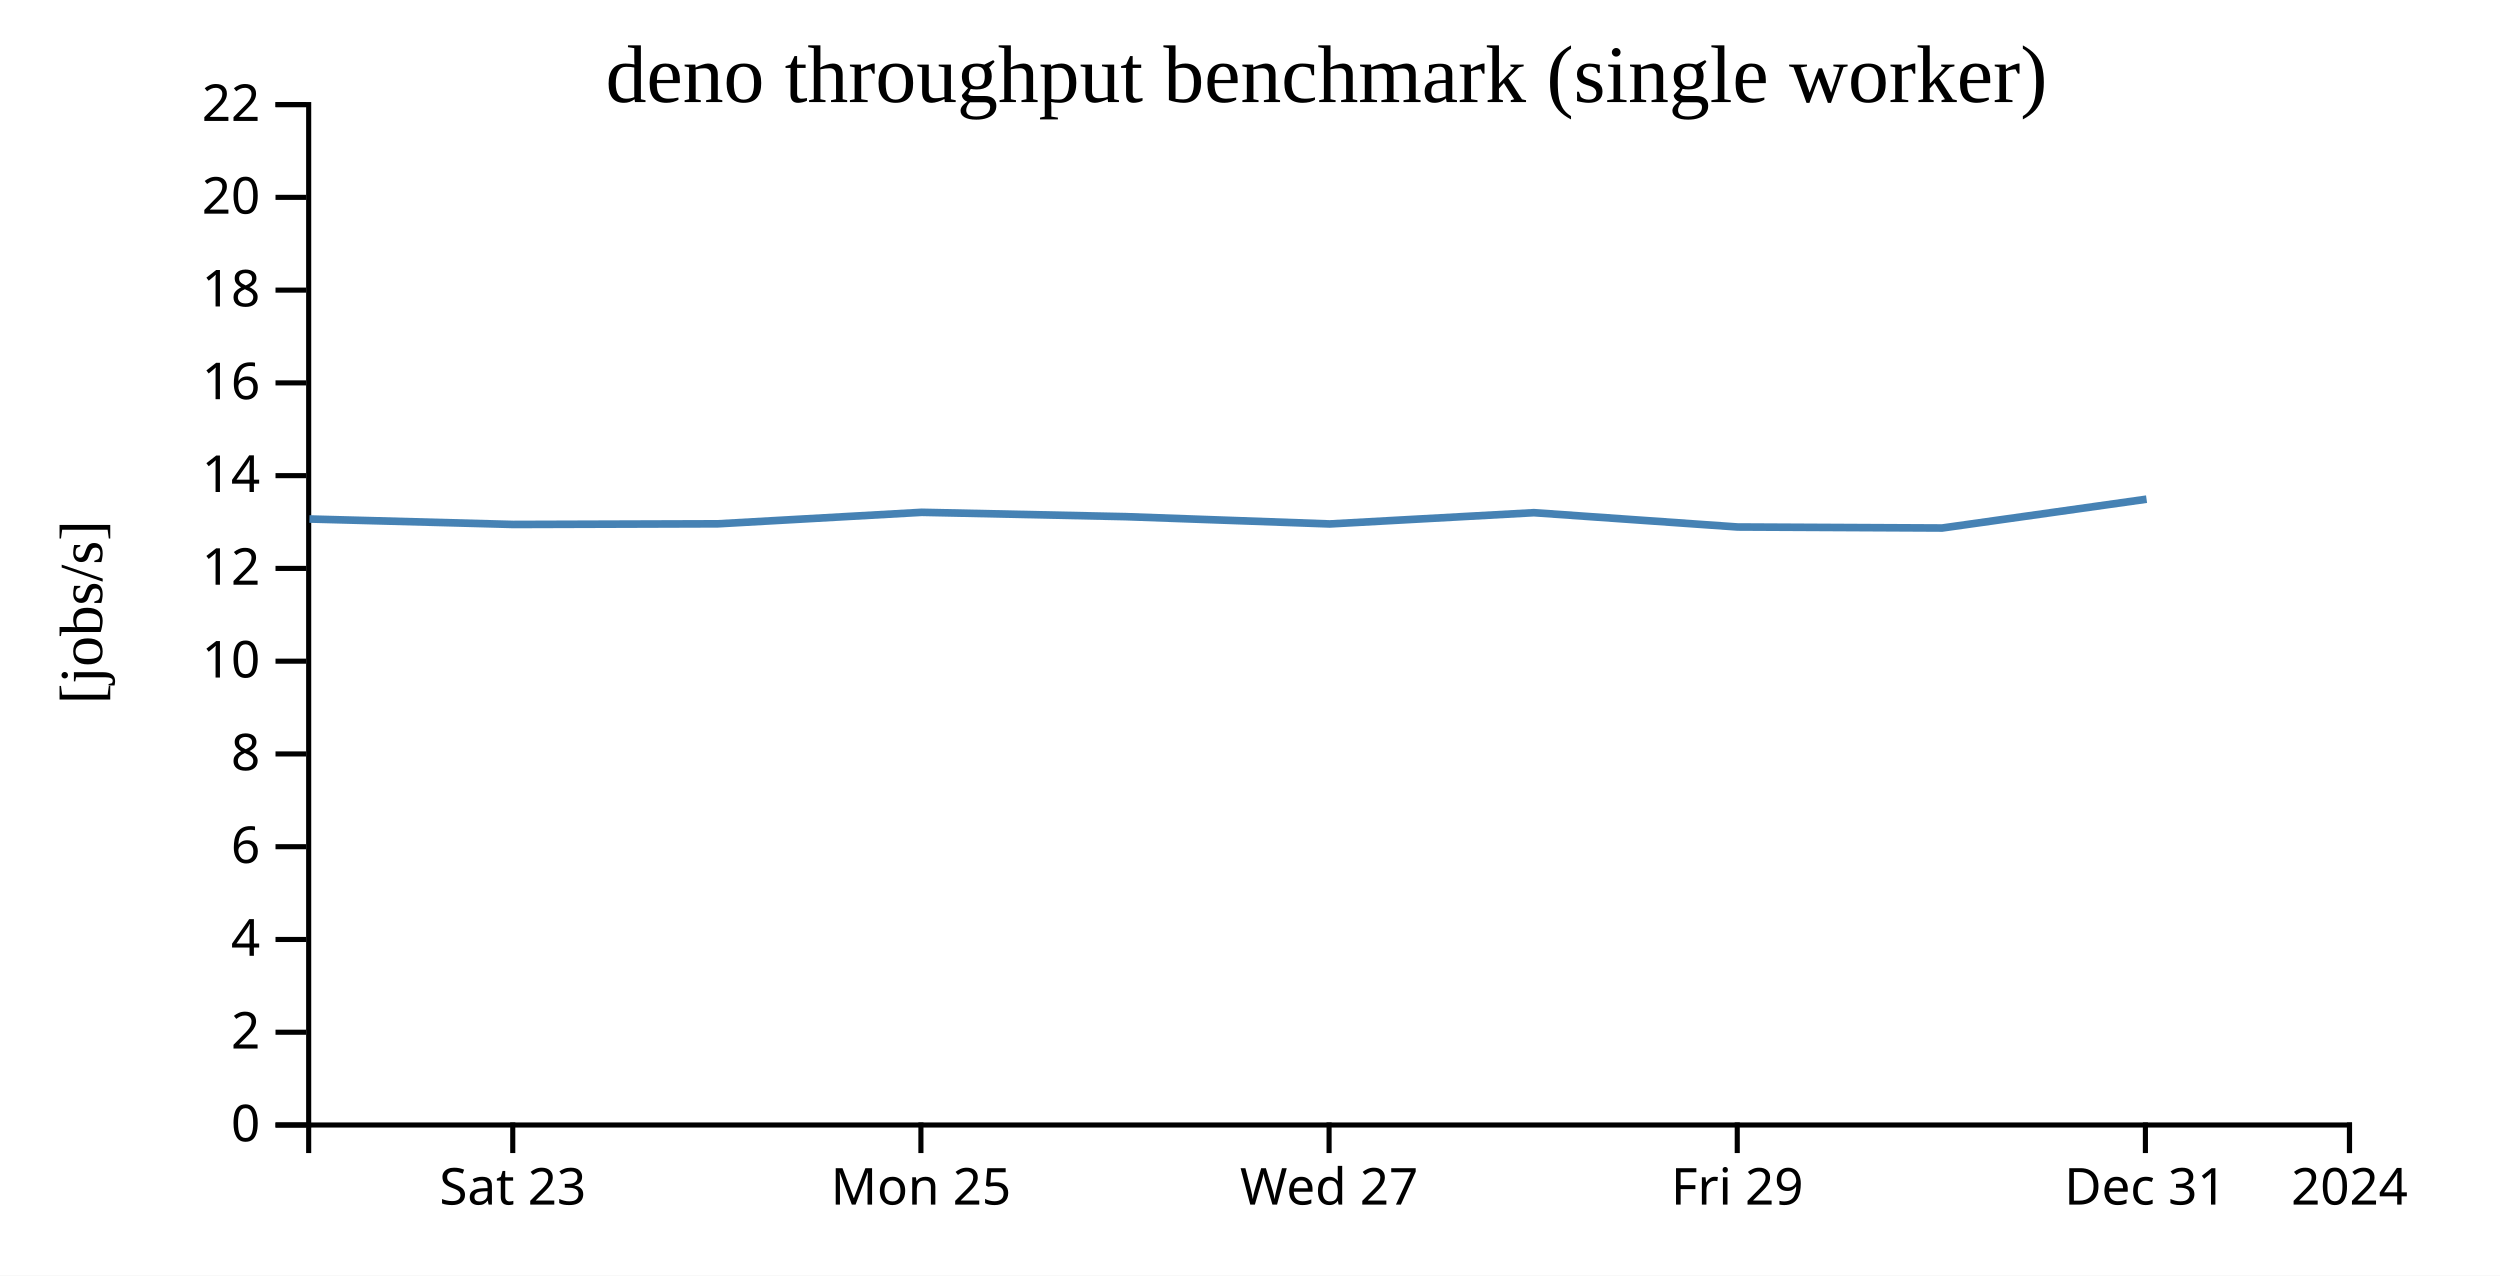
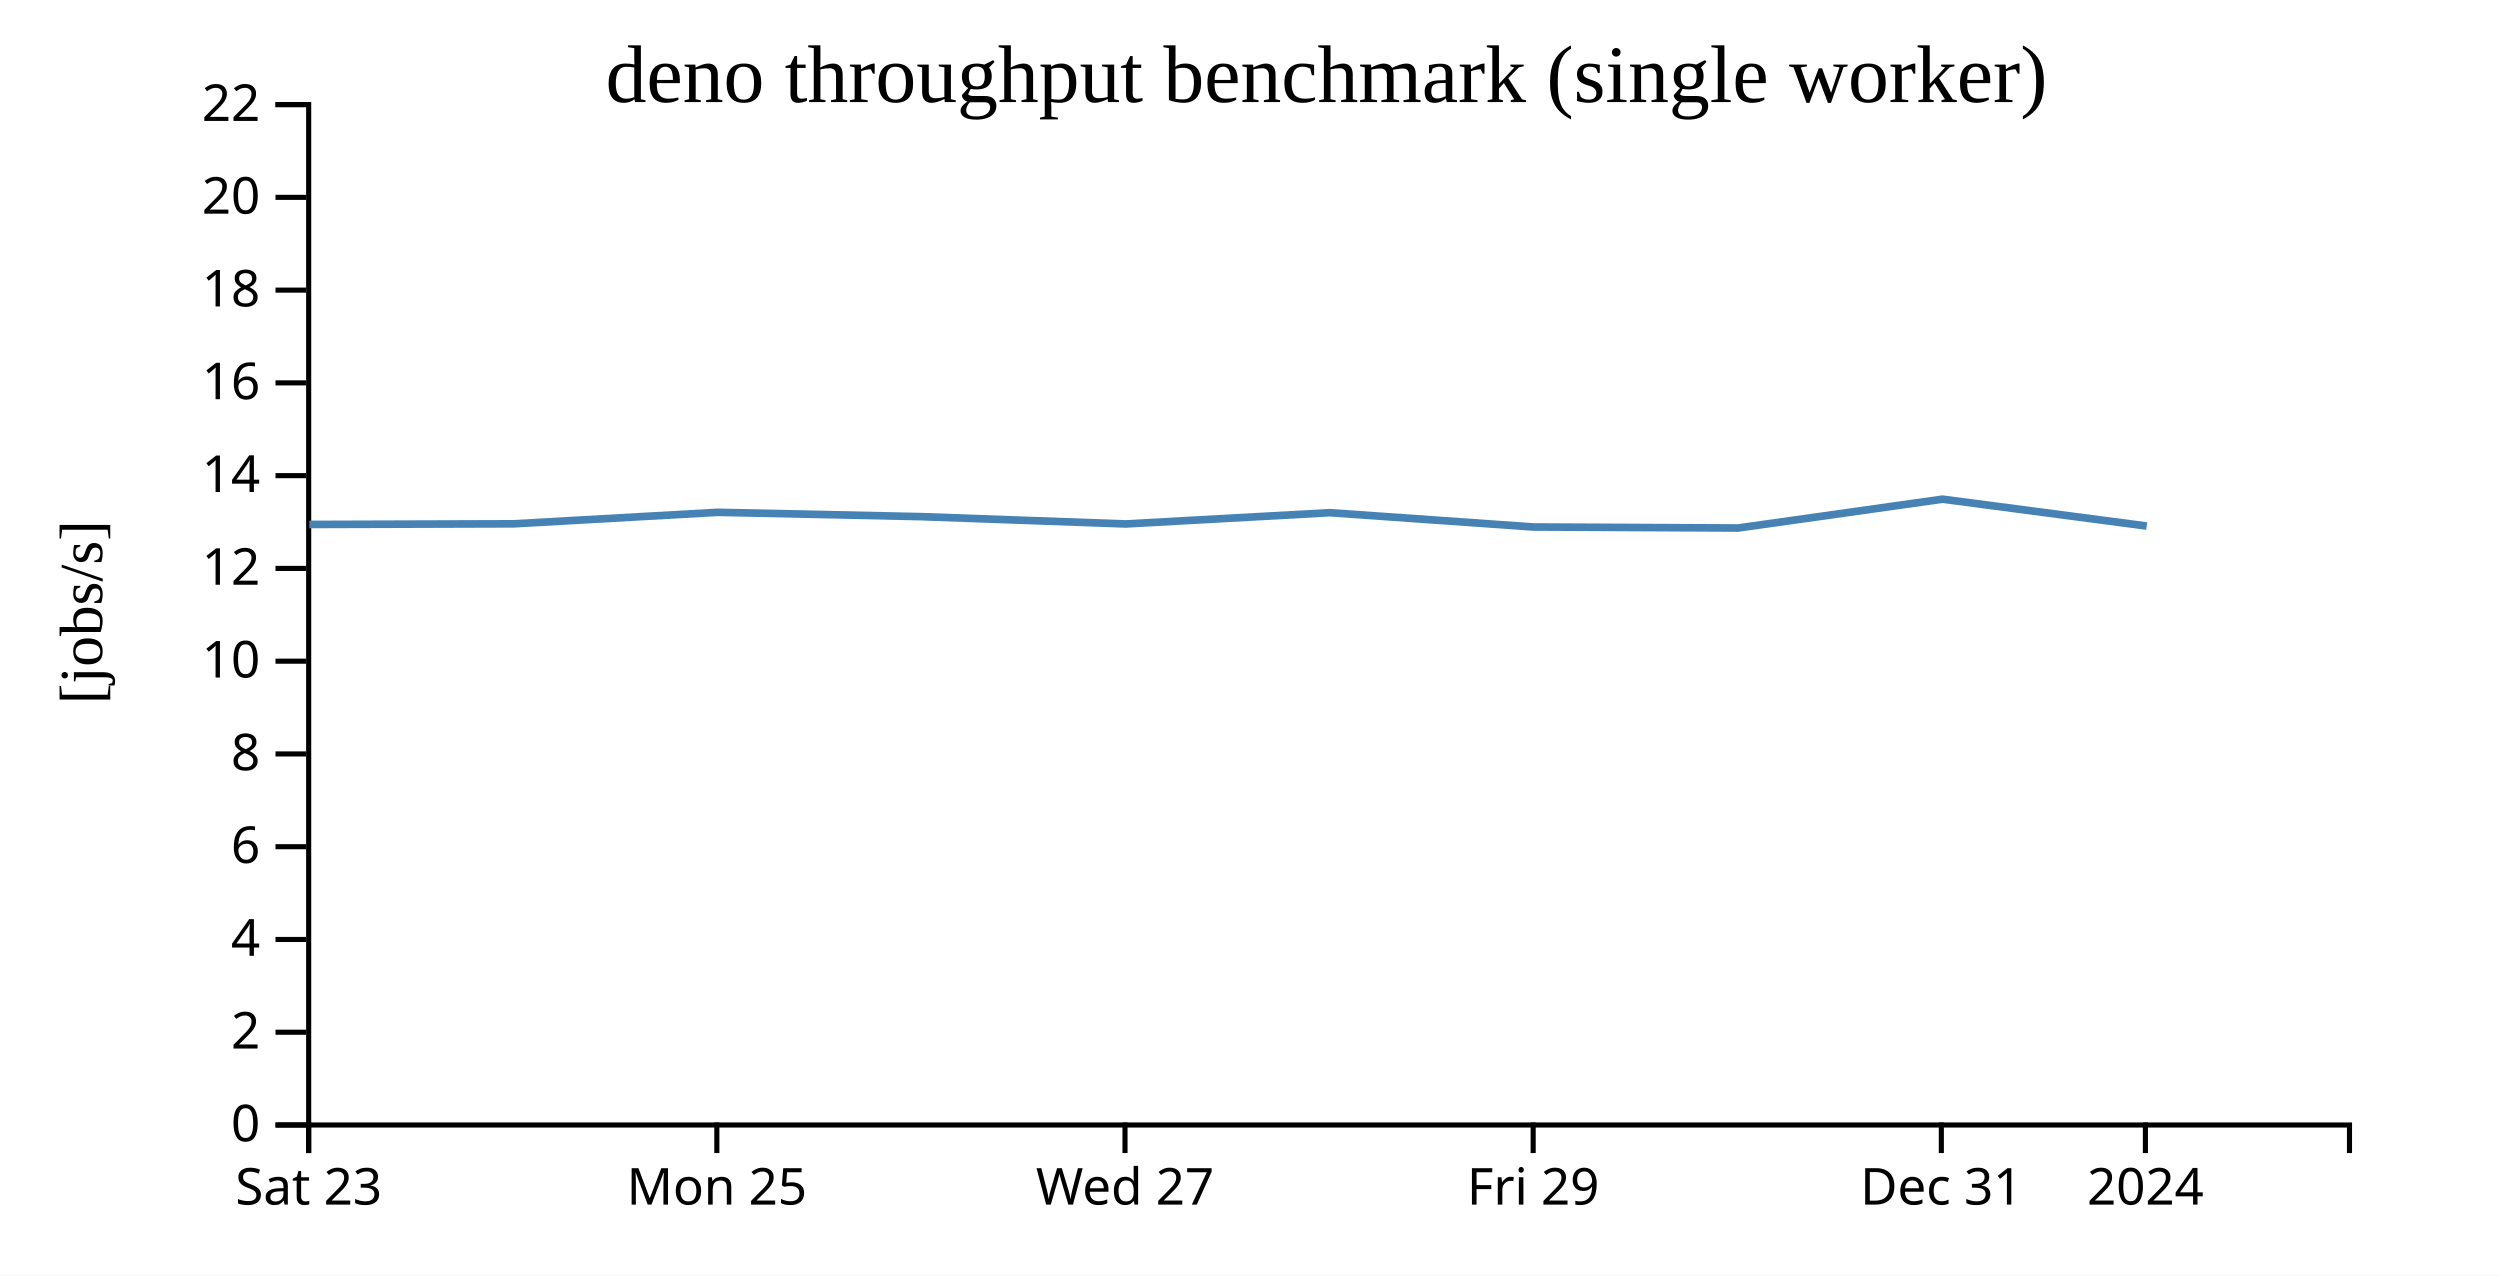
<svg xmlns="http://www.w3.org/2000/svg" width="490" height="250">
  <rect width="100%" height="100%" fill="white" />
  <g transform="translate(60,20)">
    <g transform="translate(0,200)" fill="none" font-size="10" font-family="sans-serif" text-anchor="middle">
      <path class="domain" stroke="currentColor" d="M0.5,6V0.5H400.5V6" />
-       <g class="tick" opacity="1" transform="translate(40.5,0)">
+       <g class="tick" opacity="1" transform="translate(0.5,0)">
        <line stroke="currentColor" y2="6" />
        <text fill="currentColor" y="9" dy="0.71em">Sat 23</text>
      </g>
-       <g class="tick" opacity="1" transform="translate(120.5,0)">
+       <g class="tick" opacity="1" transform="translate(80.5,0)">
        <line stroke="currentColor" y2="6" />
        <text fill="currentColor" y="9" dy="0.71em">Mon 25</text>
      </g>
-       <g class="tick" opacity="1" transform="translate(200.5,0)">
+       <g class="tick" opacity="1" transform="translate(160.5,0)">
        <line stroke="currentColor" y2="6" />
        <text fill="currentColor" y="9" dy="0.71em">Wed 27</text>
      </g>
-       <g class="tick" opacity="1" transform="translate(280.5,0)">
+       <g class="tick" opacity="1" transform="translate(240.5,0)">
        <line stroke="currentColor" y2="6" />
        <text fill="currentColor" y="9" dy="0.71em">Fri 29</text>
      </g>
-       <g class="tick" opacity="1" transform="translate(360.5,0)">
+       <g class="tick" opacity="1" transform="translate(320.5,0)">
        <line stroke="currentColor" y2="6" />
        <text fill="currentColor" y="9" dy="0.71em">Dec 31</text>
      </g>
-       <g class="tick" opacity="1" transform="translate(400.5,0)">
+       <g class="tick" opacity="1" transform="translate(360.5,0)">
        <line stroke="currentColor" y2="6" />
        <text fill="currentColor" y="9" dy="0.71em">2024</text>
      </g>
    </g>
    <g fill="none" font-size="10" font-family="sans-serif" text-anchor="end">
      <path class="domain" stroke="currentColor" d="M-6,200.5H0.5V0.5H-6" />
      <g class="tick" opacity="1" transform="translate(0,200.5)">
        <line stroke="currentColor" x2="-6" />
        <text fill="currentColor" x="-9" dy="0.32em">0</text>
      </g>
      <g class="tick" opacity="1" transform="translate(0,182.3182)">
        <line stroke="currentColor" x2="-6" />
        <text fill="currentColor" x="-9" dy="0.32em">2</text>
      </g>
      <g class="tick" opacity="1" transform="translate(0,164.1364)">
        <line stroke="currentColor" x2="-6" />
        <text fill="currentColor" x="-9" dy="0.32em">4</text>
      </g>
      <g class="tick" opacity="1" transform="translate(0,145.9545)">
        <line stroke="currentColor" x2="-6" />
        <text fill="currentColor" x="-9" dy="0.32em">6</text>
      </g>
      <g class="tick" opacity="1" transform="translate(0,127.7727)">
        <line stroke="currentColor" x2="-6" />
        <text fill="currentColor" x="-9" dy="0.32em">8</text>
      </g>
      <g class="tick" opacity="1" transform="translate(0,109.5909)">
        <line stroke="currentColor" x2="-6" />
        <text fill="currentColor" x="-9" dy="0.32em">10</text>
      </g>
      <g class="tick" opacity="1" transform="translate(0,91.40909)">
        <line stroke="currentColor" x2="-6" />
        <text fill="currentColor" x="-9" dy="0.32em">12</text>
      </g>
      <g class="tick" opacity="1" transform="translate(0,73.22727)">
        <line stroke="currentColor" x2="-6" />
        <text fill="currentColor" x="-9" dy="0.32em">14</text>
      </g>
      <g class="tick" opacity="1" transform="translate(0,55.04545)">
        <line stroke="currentColor" x2="-6" />
        <text fill="currentColor" x="-9" dy="0.32em">16</text>
      </g>
      <g class="tick" opacity="1" transform="translate(0,36.86364)">
        <line stroke="currentColor" x2="-6" />
        <text fill="currentColor" x="-9" dy="0.32em">18</text>
      </g>
      <g class="tick" opacity="1" transform="translate(0,18.68182)">
        <line stroke="currentColor" x2="-6" />
        <text fill="currentColor" x="-9" dy="0.32em">20</text>
      </g>
      <g class="tick" opacity="1" transform="translate(0,0.5)">
        <line stroke="currentColor" x2="-6" />
        <text fill="currentColor" x="-9" dy="0.32em">22</text>
      </g>
    </g>
    <text text-anchor="middle" style="font-size: 12px" transform="rotate(-90)" y="-40" x="-100">[jobs/s]</text>
    <text text-anchor="middle" style="font-size: 16px" y="0" x="200">deno throughput benchmark (single worker)</text>
-     <path fill="none" stroke="steelblue" stroke-width="1.5" d="M0.643,81.724L40.62,82.795L80.69,82.668L120.661,80.414L160.627,81.264L200.624,82.695L240.635,80.487L280.577,83.291L320.658,83.492L360.726,77.837" />
+     <path fill="none" stroke="steelblue" stroke-width="1.5" d="M0.62,82.795L40.69,82.668L80.661,80.414L120.627,81.264L160.624,82.695L200.635,80.487L240.577,83.291L280.658,83.492L320.726,77.837L360.752,83.102" />
  </g>
</svg>
